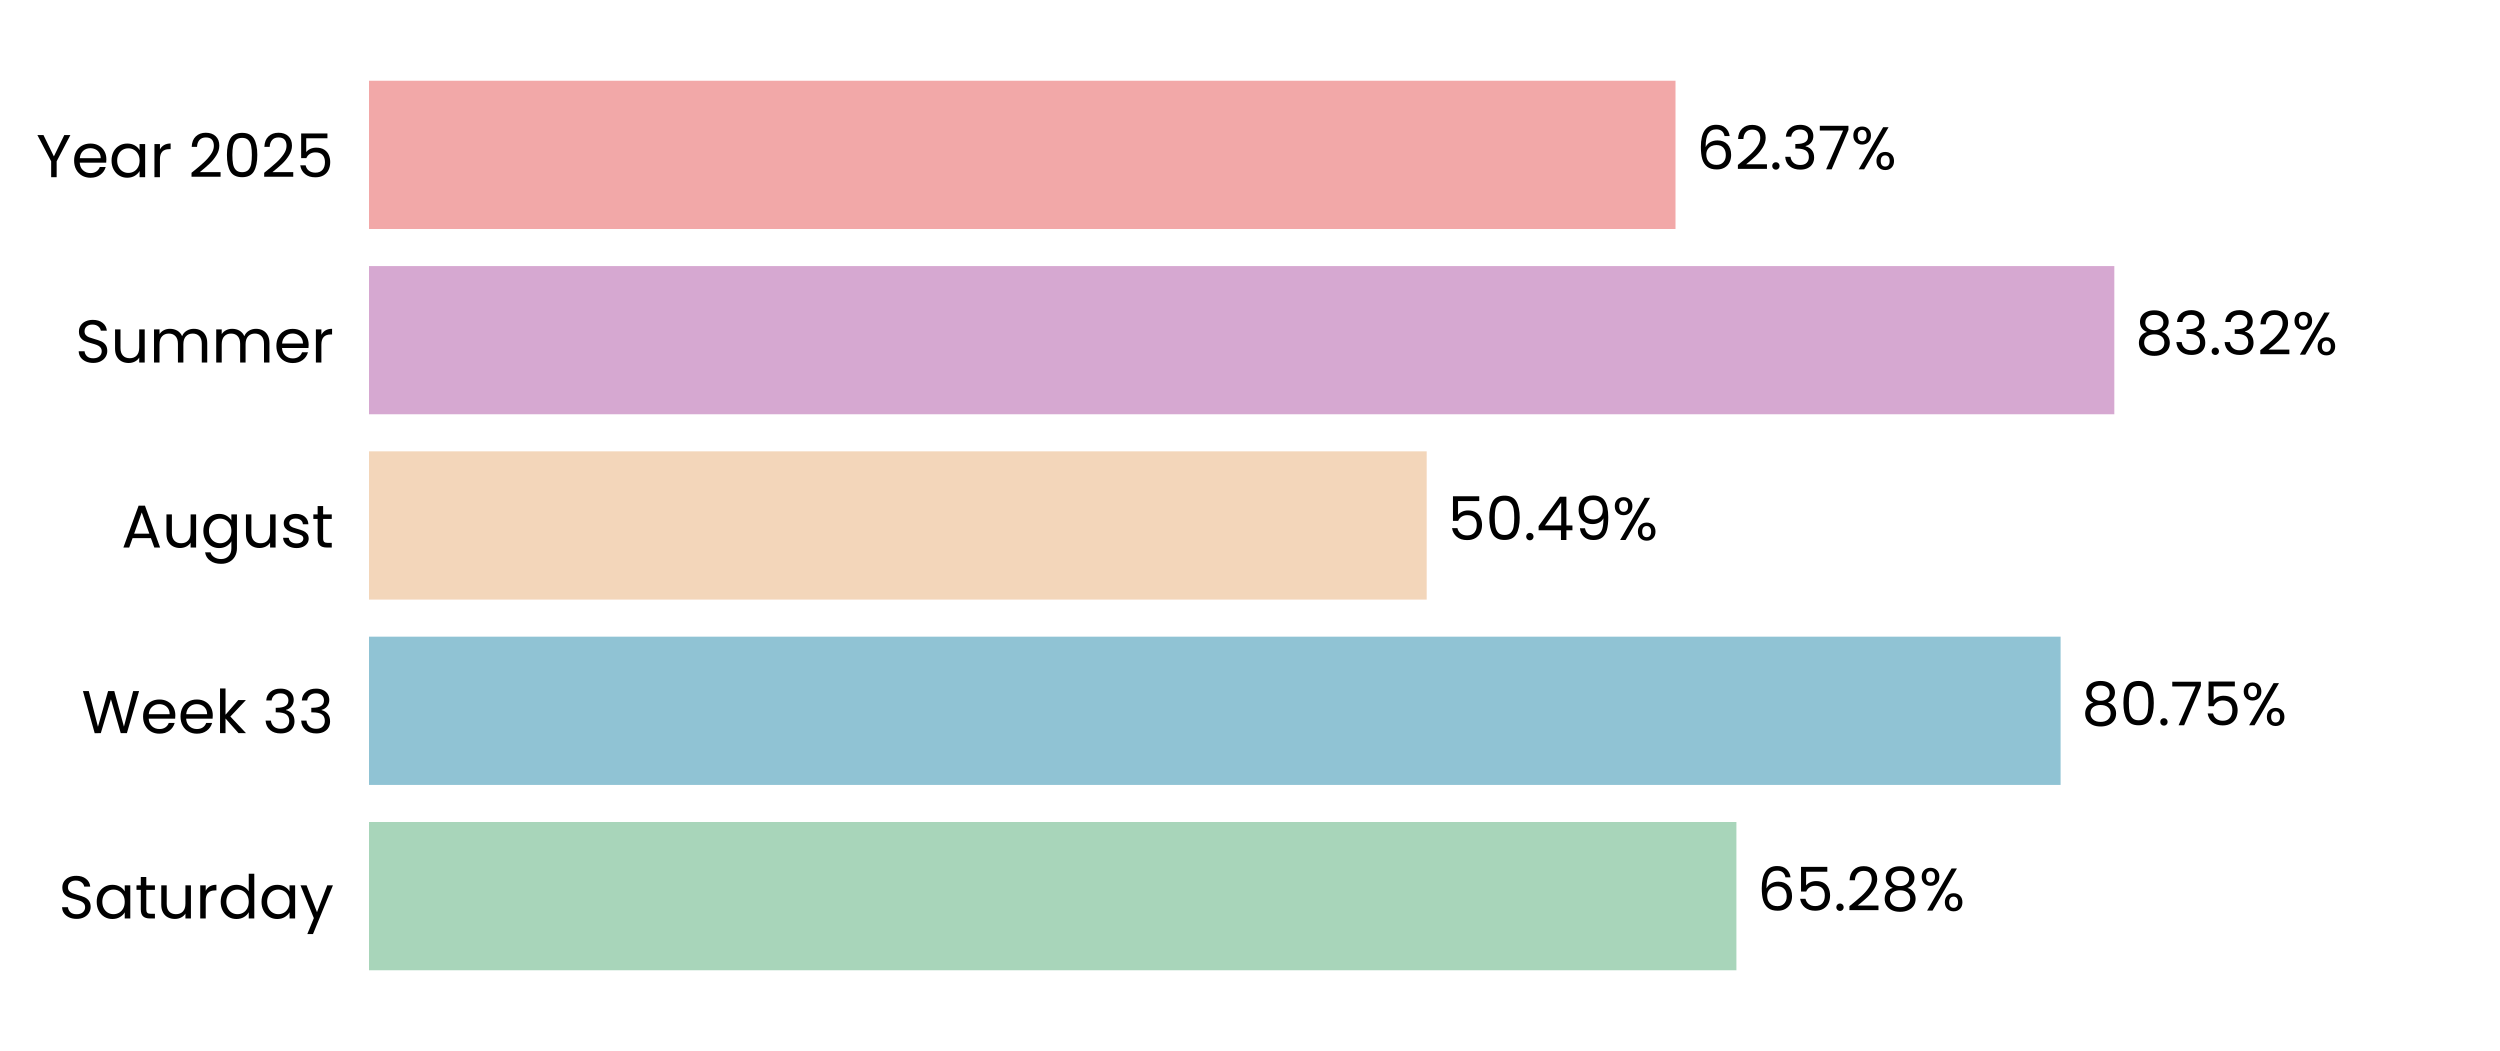
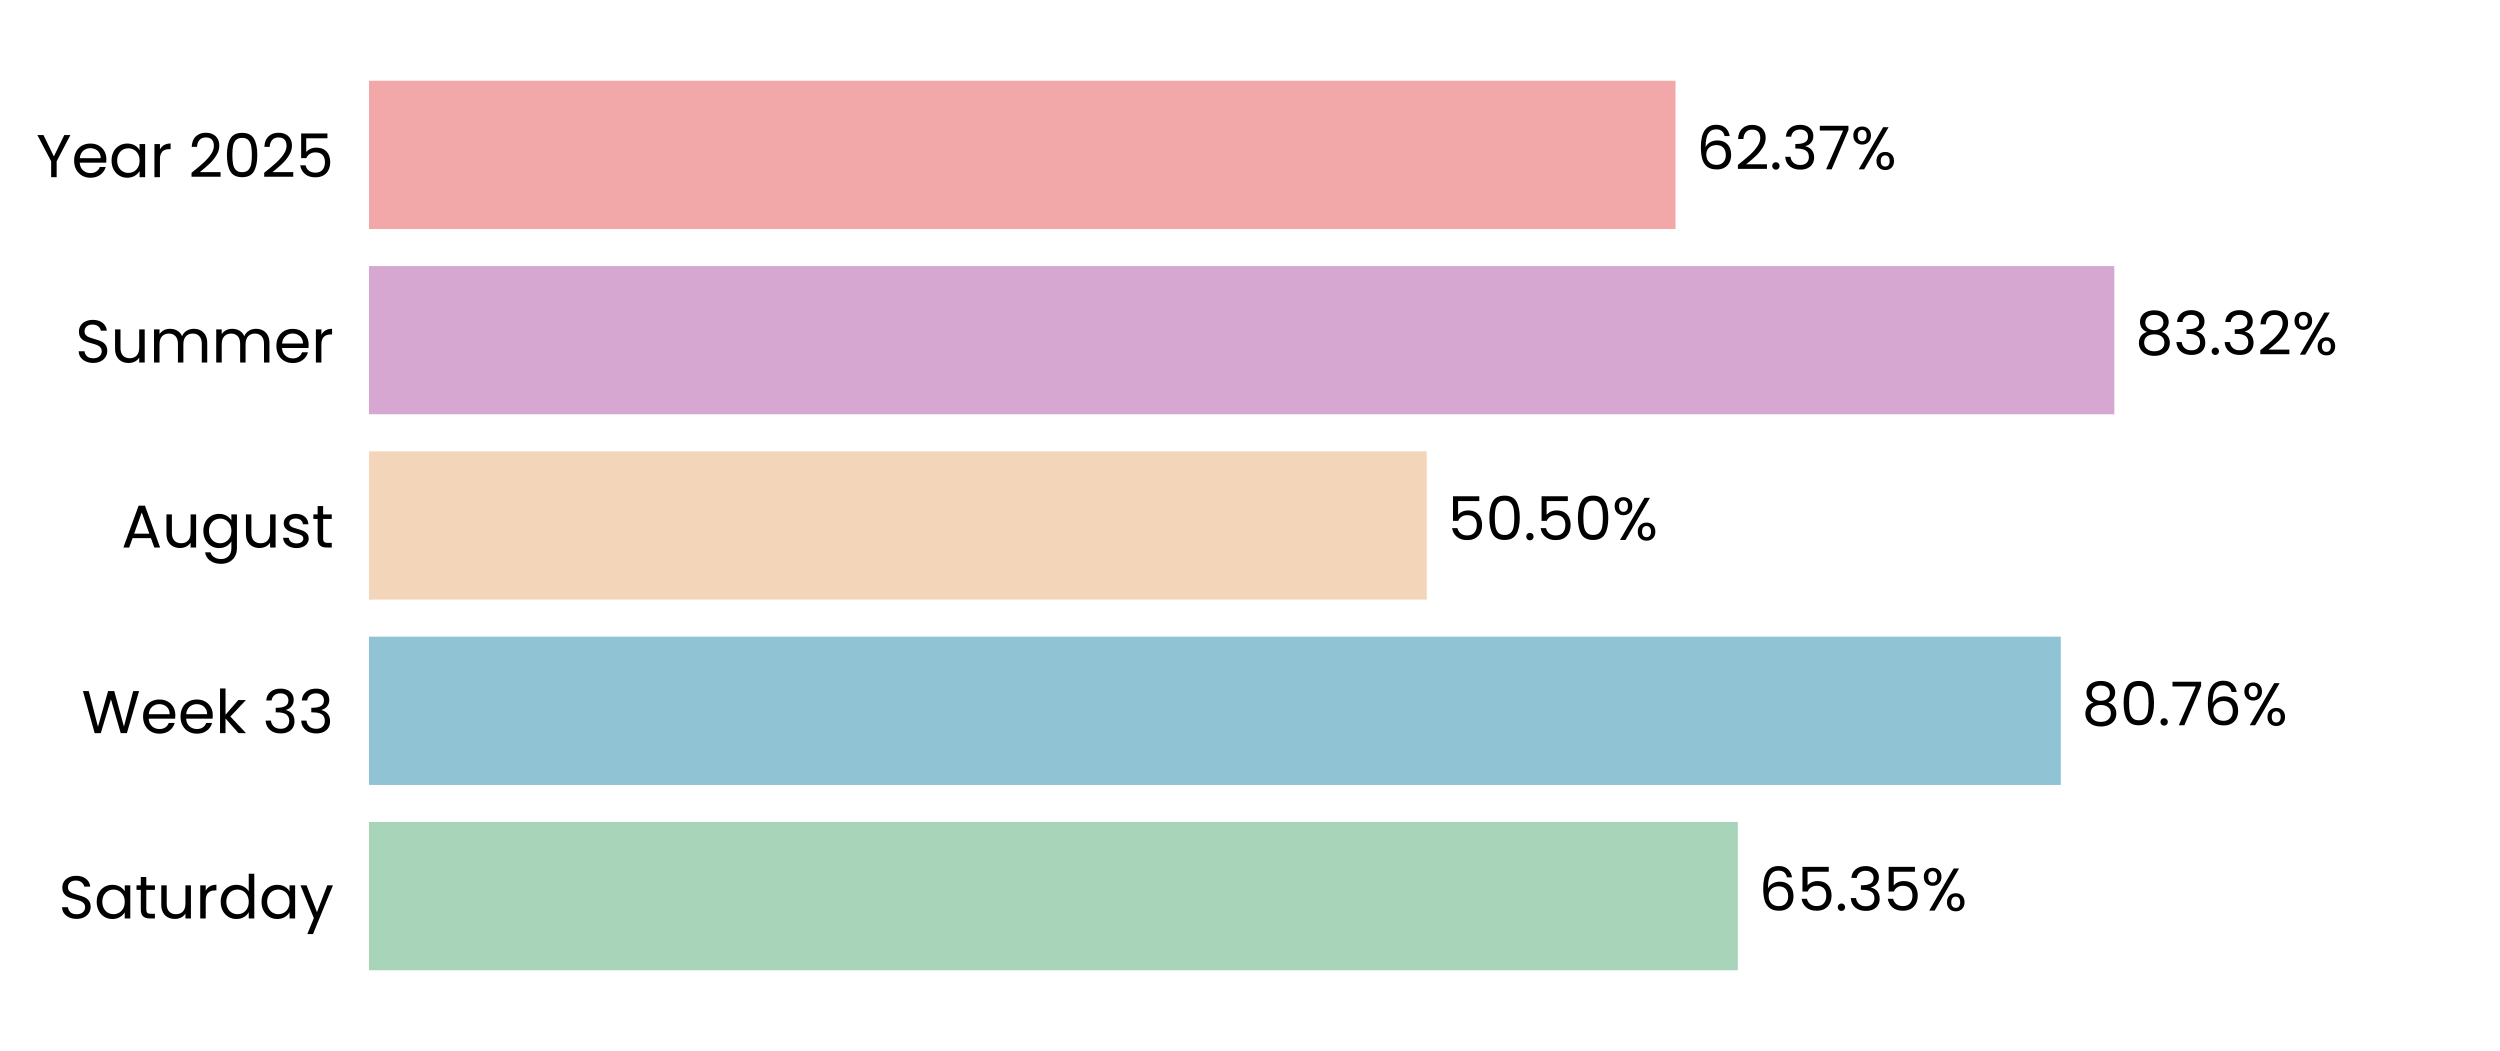
<svg xmlns="http://www.w3.org/2000/svg" xmlns:xlink="http://www.w3.org/1999/xlink" width="496.691pt" height="208.8pt" viewBox="0 0 496.691 208.8" version="1.1">
  <defs>
    <style type="text/css">*{stroke-linejoin: round; stroke-linecap: butt}</style>
  </defs>
  <g id="figure_1">
    <g id="patch_1">
      <path d="M 0 208.8  L 496.691 208.8  L 496.691 0  L 0 0  L 0 208.8  z " style="fill: none" />
    </g>
    <g id="axes_1">
      <g id="patch_2">
        <path d="M 73.311 201.6  L 489.491 201.6  L 489.491 7.2  L 73.311 7.2  L 73.311 201.6  z " style="fill: none" />
      </g>
      <g id="patch_3">
-         <path d="M 73.311 192.764  L 344.984 192.764  L 344.984 163.309  L 73.311 163.309  z " clip-path="url(#p3556a254a4)" style="fill: #a8d5ba" />
+         <path d="M 73.311 192.764  L 345.273 192.764  L 345.273 163.309  L 73.311 163.309  z " clip-path="url(#p374d77d293)" style="fill: #a8d5ba" />
      </g>
      <g id="patch_4">
-         <path d="M 73.311 155.945  L 409.393 155.945  L 409.393 126.491  L 73.311 126.491  z " clip-path="url(#p3556a254a4)" style="fill: #90c3d4" />
+         <path d="M 73.311 155.945  L 409.434 155.945  L 409.434 126.491  L 73.311 126.491  z " clip-path="url(#p374d77d293)" style="fill: #90c3d4" />
      </g>
      <g id="patch_5">
-         <path d="M 73.311 119.127  L 283.452 119.127  L 283.452 89.673  L 73.311 89.673  z " clip-path="url(#p3556a254a4)" style="fill: #f3d6ba" />
+         <path d="M 73.311 119.127  L 283.462 119.127  L 283.462 89.673  L 73.311 89.673  z " clip-path="url(#p374d77d293)" style="fill: #f3d6ba" />
      </g>
      <g id="patch_6">
-         <path d="M 73.311 82.309  L 420.065 82.309  L 420.065 52.855  L 73.311 52.855  z " clip-path="url(#p3556a254a4)" style="fill: #d6a8d1" />
+         <path d="M 73.311 82.309  L 420.068 82.309  L 420.068 52.855  L 73.311 52.855  z " clip-path="url(#p374d77d293)" style="fill: #d6a8d1" />
      </g>
      <g id="patch_7">
-         <path d="M 73.311 45.491  L 332.885 45.491  L 332.885 16.036  L 73.311 16.036  z " clip-path="url(#p3556a254a4)" style="fill: #f2a8a8" />
+         <path d="M 73.311 45.491  L 332.886 45.491  L 332.886 16.036  L 73.311 16.036  z " clip-path="url(#p374d77d293)" style="fill: #f2a8a8" />
      </g>
      <g id="matplotlib.axis_1">
        <g id="ytick_1">
          <g id="text_1">
            <g transform="translate(11.65312 182.4764) scale(0.12 -0.12)">
              <defs>
                <path id="Poppins-Regular-53" d="M 1907 -45  Q 1466 -45 1117 112  Q 768 269 569 547  Q 371 826 365 1190  L 986 1190  Q 1018 877 1245 662  Q 1472 448 1907 448  Q 2323 448 2563 656  Q 2803 864 2803 1190  Q 2803 1446 2662 1606  Q 2522 1766 2310 1849  Q 2099 1933 1741 2029  Q 1299 2144 1033 2259  Q 768 2374 579 2620  Q 390 2867 390 3283  Q 390 3648 576 3929  Q 762 4211 1098 4364  Q 1434 4518 1869 4518  Q 2496 4518 2896 4204  Q 3296 3891 3347 3373  L 2707 3373  Q 2675 3629 2438 3824  Q 2202 4019 1811 4019  Q 1446 4019 1216 3830  Q 986 3642 986 3302  Q 986 3059 1123 2905  Q 1261 2752 1462 2672  Q 1664 2592 2029 2490  Q 2470 2368 2739 2249  Q 3008 2131 3200 1884  Q 3392 1638 3392 1216  Q 3392 890 3219 602  Q 3046 314 2707 134  Q 2368 -45 1907 -45  z " transform="scale(0.015625)" />
                <path id="Poppins-Regular-61" d="M 275 1766  Q 275 2304 492 2710  Q 710 3117 1091 3341  Q 1472 3565 1939 3565  Q 2400 3565 2739 3366  Q 3078 3168 3245 2867  L 3245 3507  L 3834 3507  L 3834 0  L 3245 0  L 3245 653  Q 3072 346 2729 144  Q 2387 -58 1933 -58  Q 1466 -58 1088 172  Q 710 403 492 819  Q 275 1235 275 1766  z M 3245 1760  Q 3245 2157 3085 2451  Q 2925 2746 2653 2902  Q 2381 3059 2054 3059  Q 1728 3059 1459 2905  Q 1190 2752 1030 2457  Q 870 2163 870 1766  Q 870 1363 1030 1065  Q 1190 768 1459 611  Q 1728 454 2054 454  Q 2381 454 2653 611  Q 2925 768 3085 1065  Q 3245 1363 3245 1760  z " transform="scale(0.015625)" />
                <path id="Poppins-Regular-74" d="M 1203 3027  L 1203 960  Q 1203 704 1312 598  Q 1421 493 1690 493  L 2118 493  L 2118 0  L 1594 0  Q 1107 0 864 224  Q 621 448 621 960  L 621 3027  L 166 3027  L 166 3507  L 621 3507  L 621 4390  L 1203 4390  L 1203 3507  L 2118 3507  L 2118 3027  L 1203 3027  z " transform="scale(0.015625)" />
                <path id="Poppins-Regular-75" d="M 3603 3507  L 3603 0  L 3021 0  L 3021 518  Q 2854 250 2556 99  Q 2259 -51 1901 -51  Q 1491 -51 1164 118  Q 838 288 649 627  Q 461 966 461 1453  L 461 3507  L 1037 3507  L 1037 1530  Q 1037 1011 1299 732  Q 1562 454 2016 454  Q 2483 454 2752 742  Q 3021 1030 3021 1581  L 3021 3507  L 3603 3507  z " transform="scale(0.015625)" />
                <path id="Poppins-Regular-72" d="M 1075 2938  Q 1229 3238 1513 3404  Q 1798 3571 2208 3571  L 2208 2970  L 2054 2970  Q 1075 2970 1075 1907  L 1075 0  L 493 0  L 493 3507  L 1075 3507  L 1075 2938  z " transform="scale(0.015625)" />
                <path id="Poppins-Regular-64" d="M 275 1766  Q 275 2304 492 2710  Q 710 3117 1091 3341  Q 1472 3565 1946 3565  Q 2355 3565 2707 3376  Q 3059 3187 3245 2880  L 3245 4736  L 3834 4736  L 3834 0  L 3245 0  L 3245 659  Q 3072 346 2733 144  Q 2394 -58 1939 -58  Q 1472 -58 1091 172  Q 710 403 492 819  Q 275 1235 275 1766  z M 3245 1760  Q 3245 2157 3085 2451  Q 2925 2746 2653 2902  Q 2381 3059 2054 3059  Q 1728 3059 1459 2905  Q 1190 2752 1030 2457  Q 870 2163 870 1766  Q 870 1363 1030 1065  Q 1190 768 1459 611  Q 1728 454 2054 454  Q 2381 454 2653 611  Q 2925 768 3085 1065  Q 3245 1363 3245 1760  z " transform="scale(0.015625)" />
                <path id="Poppins-Regular-79" d="M 3514 3507  L 1402 -1651  L 800 -1651  L 1491 38  L 77 3507  L 723 3507  L 1824 666  L 2912 3507  L 3514 3507  z " transform="scale(0.015625)" />
              </defs>
              <use xlink:href="#Poppins-Regular-53" />
              <use xlink:href="#Poppins-Regular-61" transform="translate(58.7 0)" />
              <use xlink:href="#Poppins-Regular-74" transform="translate(126.3 0)" />
              <use xlink:href="#Poppins-Regular-75" transform="translate(162.7 0)" />
              <use xlink:href="#Poppins-Regular-72" transform="translate(226.7 0)" />
              <use xlink:href="#Poppins-Regular-64" transform="translate(264 0)" />
              <use xlink:href="#Poppins-Regular-61" transform="translate(331.5999 0)" />
              <use xlink:href="#Poppins-Regular-79" transform="translate(399.1999 0)" />
            </g>
          </g>
        </g>
        <g id="ytick_2">
          <g id="text_2">
            <g transform="translate(16.19813 145.6582) scale(0.12 -0.12)">
              <defs>
                <path id="Poppins-Regular-57" d="M 6099 4461  L 4806 0  L 4154 0  L 3117 3590  L 2042 0  L 1395 -6  L 147 4461  L 768 4461  L 1741 678  L 2816 4461  L 3469 4461  L 4493 691  L 5472 4461  L 6099 4461  z " transform="scale(0.015625)" />
                <path id="Poppins-Regular-65" d="M 3693 1888  Q 3693 1722 3674 1536  L 870 1536  Q 902 1018 1225 726  Q 1549 435 2010 435  Q 2387 435 2640 611  Q 2893 787 2995 1082  L 3622 1082  Q 3482 576 3059 259  Q 2637 -58 2010 -58  Q 1510 -58 1116 166  Q 723 390 499 803  Q 275 1216 275 1760  Q 275 2304 492 2713  Q 710 3123 1104 3344  Q 1498 3565 2010 3565  Q 2509 3565 2893 3347  Q 3277 3130 3485 2749  Q 3693 2368 3693 1888  z M 3091 2010  Q 3091 2342 2944 2582  Q 2797 2822 2544 2947  Q 2291 3072 1984 3072  Q 1542 3072 1232 2790  Q 922 2509 877 2010  L 3091 2010  z " transform="scale(0.015625)" />
                <path id="Poppins-Regular-6b" d="M 2451 0  L 1075 1549  L 1075 0  L 493 0  L 493 4736  L 1075 4736  L 1075 1952  L 2426 3507  L 3238 3507  L 1587 1760  L 3245 0  L 2451 0  z " transform="scale(0.015625)" />
                <path id="Poppins-Regular-20" transform="scale(0.015625)" />
                <path id="Poppins-Regular-33" d="M 384 3462  Q 429 4051 838 4384  Q 1248 4717 1901 4717  Q 2336 4717 2653 4560  Q 2970 4403 3133 4134  Q 3296 3866 3296 3526  Q 3296 3130 3069 2842  Q 2842 2554 2477 2470  L 2477 2438  Q 2893 2336 3136 2035  Q 3379 1734 3379 1248  Q 3379 883 3212 592  Q 3046 301 2713 134  Q 2381 -32 1914 -32  Q 1235 -32 800 323  Q 365 678 314 1331  L 877 1331  Q 922 947 1190 704  Q 1459 461 1907 461  Q 2355 461 2588 694  Q 2822 928 2822 1299  Q 2822 1779 2502 1990  Q 2182 2202 1536 2202  L 1389 2202  L 1389 2688  L 1542 2688  Q 2131 2694 2432 2883  Q 2733 3072 2733 3469  Q 2733 3808 2512 4013  Q 2291 4218 1882 4218  Q 1485 4218 1241 4013  Q 998 3808 954 3462  L 384 3462  z " transform="scale(0.015625)" />
              </defs>
              <use xlink:href="#Poppins-Regular-57" />
              <use xlink:href="#Poppins-Regular-65" transform="translate(97.59999 0)" />
              <use xlink:href="#Poppins-Regular-65" transform="translate(159.6 0)" />
              <use xlink:href="#Poppins-Regular-6b" transform="translate(221.6 0)" />
              <use xlink:href="#Poppins-Regular-20" transform="translate(273.0999 0)" />
              <use xlink:href="#Poppins-Regular-33" transform="translate(299.7999 0)" />
              <use xlink:href="#Poppins-Regular-33" transform="translate(358.6999 0)" />
            </g>
          </g>
        </g>
        <g id="ytick_3">
          <g id="text_3">
            <g transform="translate(24.11812 108.78) scale(0.12 -0.12)">
              <defs>
                <path id="Poppins-Regular-41" d="M 3130 992  L 1184 992  L 826 0  L 211 0  L 1824 4435  L 2496 4435  L 4102 0  L 3488 0  L 3130 992  z M 2963 1466  L 2157 3718  L 1350 1466  L 2963 1466  z " transform="scale(0.015625)" />
                <path id="Poppins-Regular-67" d="M 1939 3565  Q 2394 3565 2736 3366  Q 3078 3168 3245 2867  L 3245 3507  L 3834 3507  L 3834 -77  Q 3834 -557 3629 -931  Q 3424 -1306 3043 -1517  Q 2662 -1728 2157 -1728  Q 1466 -1728 1005 -1401  Q 544 -1075 461 -512  L 1037 -512  Q 1133 -832 1433 -1027  Q 1734 -1222 2157 -1222  Q 2637 -1222 2941 -921  Q 3245 -621 3245 -77  L 3245 659  Q 3072 352 2733 147  Q 2394 -58 1939 -58  Q 1472 -58 1091 172  Q 710 403 492 819  Q 275 1235 275 1766  Q 275 2304 492 2710  Q 710 3117 1091 3341  Q 1472 3565 1939 3565  z M 3245 1760  Q 3245 2157 3085 2451  Q 2925 2746 2653 2902  Q 2381 3059 2054 3059  Q 1728 3059 1459 2905  Q 1190 2752 1030 2457  Q 870 2163 870 1766  Q 870 1363 1030 1065  Q 1190 768 1459 611  Q 1728 454 2054 454  Q 2381 454 2653 611  Q 2925 768 3085 1065  Q 3245 1363 3245 1760  z " transform="scale(0.015625)" />
                <path id="Poppins-Regular-73" d="M 1734 -58  Q 1331 -58 1011 80  Q 691 218 505 464  Q 320 710 301 1030  L 902 1030  Q 928 768 1149 601  Q 1370 435 1728 435  Q 2061 435 2253 582  Q 2445 730 2445 954  Q 2445 1184 2240 1296  Q 2035 1408 1606 1517  Q 1216 1619 969 1724  Q 723 1830 547 2038  Q 371 2246 371 2586  Q 371 2854 531 3078  Q 691 3302 985 3433  Q 1280 3565 1658 3565  Q 2240 3565 2598 3270  Q 2957 2976 2982 2464  L 2400 2464  Q 2381 2739 2179 2905  Q 1978 3072 1638 3072  Q 1325 3072 1139 2937  Q 954 2803 954 2586  Q 954 2413 1066 2301  Q 1178 2189 1347 2121  Q 1517 2054 1818 1971  Q 2195 1869 2432 1769  Q 2669 1670 2838 1472  Q 3008 1274 3014 954  Q 3014 666 2854 435  Q 2694 205 2403 73  Q 2112 -58 1734 -58  z " transform="scale(0.015625)" />
              </defs>
              <use xlink:href="#Poppins-Regular-41" />
              <use xlink:href="#Poppins-Regular-75" transform="translate(67.39999 0)" />
              <use xlink:href="#Poppins-Regular-67" transform="translate(131.4 0)" />
              <use xlink:href="#Poppins-Regular-75" transform="translate(199 0)" />
              <use xlink:href="#Poppins-Regular-73" transform="translate(263 0)" />
              <use xlink:href="#Poppins-Regular-74" transform="translate(315.2 0)" />
            </g>
          </g>
        </g>
        <g id="ytick_4">
          <g id="text_4">
            <g transform="translate(14.95125 72.02182) scale(0.12 -0.12)">
              <defs>
                <path id="Poppins-Regular-6d" d="M 4710 3571  Q 5120 3571 5440 3401  Q 5760 3232 5945 2893  Q 6131 2554 6131 2067  L 6131 0  L 5555 0  L 5555 1984  Q 5555 2509 5296 2787  Q 5037 3066 4595 3066  Q 4141 3066 3872 2774  Q 3603 2483 3603 1933  L 3603 0  L 3027 0  L 3027 1984  Q 3027 2509 2768 2787  Q 2509 3066 2067 3066  Q 1613 3066 1344 2774  Q 1075 2483 1075 1933  L 1075 0  L 493 0  L 493 3507  L 1075 3507  L 1075 3002  Q 1248 3277 1539 3424  Q 1830 3571 2182 3571  Q 2624 3571 2963 3372  Q 3302 3174 3469 2790  Q 3616 3162 3955 3366  Q 4294 3571 4710 3571  z " transform="scale(0.015625)" />
              </defs>
              <use xlink:href="#Poppins-Regular-53" />
              <use xlink:href="#Poppins-Regular-75" transform="translate(58.7 0)" />
              <use xlink:href="#Poppins-Regular-6d" transform="translate(122.7 0)" />
              <use xlink:href="#Poppins-Regular-6d" transform="translate(225.7 0)" />
              <use xlink:href="#Poppins-Regular-65" transform="translate(328.7 0)" />
              <use xlink:href="#Poppins-Regular-72" transform="translate(390.6999 0)" />
            </g>
          </g>
        </g>
        <g id="ytick_5">
          <g id="text_5">
            <g transform="translate(7.2 35.20364) scale(0.12 -0.12)">
              <defs>
                <path id="Poppins-Regular-59" d="M 3616 4461  L 2163 1683  L 2163 0  L 1581 0  L 1581 1683  L 122 4461  L 768 4461  L 1869 2202  L 2970 4461  L 3616 4461  z " transform="scale(0.015625)" />
                <path id="Poppins-Regular-32" d="M 326 467  Q 1139 1120 1600 1539  Q 2061 1958 2377 2416  Q 2694 2874 2694 3315  Q 2694 3731 2492 3971  Q 2291 4211 1843 4211  Q 1408 4211 1168 3939  Q 928 3667 909 3213  L 346 3213  Q 371 3930 780 4320  Q 1190 4710 1837 4710  Q 2496 4710 2883 4345  Q 3270 3981 3270 3341  Q 3270 2810 2953 2307  Q 2637 1805 2233 1424  Q 1830 1043 1203 538  L 3405 538  L 3405 51  L 326 51  L 326 467  z " transform="scale(0.015625)" />
                <path id="Poppins-Regular-30" d="M 397 2362  Q 397 3462 755 4080  Q 1114 4698 2010 4698  Q 2899 4698 3257 4080  Q 3616 3462 3616 2362  Q 3616 1242 3257 621  Q 2899 0 2010 0  Q 1114 0 755 621  Q 397 1242 397 2362  z M 3040 2362  Q 3040 2918 2966 3305  Q 2893 3693 2665 3929  Q 2438 4166 2010 4166  Q 1574 4166 1347 3929  Q 1120 3693 1046 3305  Q 973 2918 973 2362  Q 973 1786 1046 1395  Q 1120 1005 1347 768  Q 1574 531 2010 531  Q 2438 531 2665 768  Q 2893 1005 2966 1395  Q 3040 1786 3040 2362  z " transform="scale(0.015625)" />
                <path id="Poppins-Regular-35" d="M 3347 4122  L 1101 4122  L 1101 2662  Q 1248 2867 1536 2998  Q 1824 3130 2157 3130  Q 2688 3130 3021 2909  Q 3354 2688 3498 2339  Q 3642 1990 3642 1600  Q 3642 1139 3469 774  Q 3296 410 2941 198  Q 2586 -13 2061 -13  Q 1389 -13 973 332  Q 557 678 467 1254  L 1037 1254  Q 1120 890 1389 685  Q 1658 480 2067 480  Q 2573 480 2829 784  Q 3085 1088 3085 1587  Q 3085 2086 2829 2358  Q 2573 2630 2074 2630  Q 1734 2630 1481 2467  Q 1229 2304 1114 2022  L 563 2022  L 563 4634  L 3347 4634  L 3347 4122  z " transform="scale(0.015625)" />
              </defs>
              <use xlink:href="#Poppins-Regular-59" />
              <use xlink:href="#Poppins-Regular-65" transform="translate(58.39999 0)" />
              <use xlink:href="#Poppins-Regular-61" transform="translate(120.4 0)" />
              <use xlink:href="#Poppins-Regular-72" transform="translate(188 0)" />
              <use xlink:href="#Poppins-Regular-20" transform="translate(225.3 0)" />
              <use xlink:href="#Poppins-Regular-32" transform="translate(252 0)" />
              <use xlink:href="#Poppins-Regular-30" transform="translate(309.4999 0)" />
              <use xlink:href="#Poppins-Regular-32" transform="translate(372.2999 0)" />
              <use xlink:href="#Poppins-Regular-35" transform="translate(429.7999 0)" />
            </g>
          </g>
        </g>
      </g>
      <g id="text_6">
-         <g transform="translate(349.1461 180.9164) scale(0.12 -0.12)">
+         <g transform="translate(349.4351 180.9164) scale(0.12 -0.12)">
          <defs>
            <path id="Poppins-Regular-36" d="M 2976 3526  Q 2835 4237 2099 4237  Q 1530 4237 1248 3798  Q 966 3360 973 2355  Q 1120 2688 1462 2877  Q 1805 3066 2227 3066  Q 2886 3066 3280 2656  Q 3674 2246 3674 1523  Q 3674 1088 3504 742  Q 3334 397 2992 192  Q 2650 -13 2163 -13  Q 1504 -13 1133 281  Q 762 576 614 1094  Q 467 1613 467 2374  Q 467 4723 2106 4723  Q 2733 4723 3091 4384  Q 3450 4045 3514 3526  L 2976 3526  z M 2106 2573  Q 1830 2573 1587 2461  Q 1344 2349 1193 2121  Q 1043 1894 1043 1568  Q 1043 1082 1324 778  Q 1606 474 2131 474  Q 2579 474 2844 752  Q 3110 1030 3110 1504  Q 3110 2003 2854 2288  Q 2598 2573 2106 2573  z " transform="scale(0.015625)" />
            <path id="Poppins-Regular-2e" d="M 678 -38  Q 512 -38 397 77  Q 282 192 282 358  Q 282 525 397 640  Q 512 755 678 755  Q 838 755 950 640  Q 1062 525 1062 358  Q 1062 192 950 77  Q 838 -38 678 -38  z " transform="scale(0.015625)" />
-             <path id="Poppins-Regular-38" d="M 1242 2406  Q 883 2547 691 2816  Q 499 3085 499 3469  Q 499 3814 672 4092  Q 845 4371 1187 4534  Q 1530 4698 2016 4698  Q 2502 4698 2844 4534  Q 3187 4371 3363 4092  Q 3539 3814 3539 3469  Q 3539 3098 3340 2819  Q 3142 2541 2797 2406  Q 3194 2285 3427 1981  Q 3661 1677 3661 1248  Q 3661 832 3456 521  Q 3251 211 2876 41  Q 2502 -128 2016 -128  Q 1530 -128 1162 41  Q 794 211 589 521  Q 384 832 384 1248  Q 384 1677 614 1984  Q 845 2291 1242 2406  z M 2976 3398  Q 2976 3789 2720 4000  Q 2464 4211 2016 4211  Q 1574 4211 1318 4000  Q 1062 3789 1062 3392  Q 1062 3034 1328 2816  Q 1594 2598 2016 2598  Q 2445 2598 2710 2819  Q 2976 3040 2976 3398  z M 2016 2150  Q 1542 2150 1241 1929  Q 941 1709 941 1267  Q 941 858 1232 608  Q 1523 358 2016 358  Q 2509 358 2797 608  Q 3085 858 3085 1267  Q 3085 1696 2790 1923  Q 2496 2150 2016 2150  z " transform="scale(0.015625)" />
            <path id="Poppins-Regular-25" d="M 269 3584  Q 269 4019 531 4278  Q 794 4538 1203 4538  Q 1613 4538 1875 4278  Q 2138 4019 2138 3584  Q 2138 3142 1875 2883  Q 1613 2624 1203 2624  Q 794 2624 531 2883  Q 269 3142 269 3584  z M 4006 4467  L 1414 0  L 838 0  L 3430 4467  L 4006 4467  z M 1203 4179  Q 986 4179 861 4028  Q 736 3878 736 3584  Q 736 3290 861 3136  Q 986 2982 1203 2982  Q 1421 2982 1549 3139  Q 1677 3296 1677 3584  Q 1677 3878 1549 4028  Q 1421 4179 1203 4179  z M 2720 883  Q 2720 1325 2982 1584  Q 3245 1843 3654 1843  Q 4064 1843 4323 1584  Q 4582 1325 4582 883  Q 4582 448 4323 185  Q 4064 -77 3654 -77  Q 3245 -77 2982 182  Q 2720 442 2720 883  z M 3648 1478  Q 3430 1478 3302 1328  Q 3174 1178 3174 883  Q 3174 595 3302 444  Q 3430 294 3648 294  Q 3866 294 3994 444  Q 4122 595 4122 883  Q 4122 1178 3994 1328  Q 3866 1478 3648 1478  z " transform="scale(0.015625)" />
          </defs>
          <use xlink:href="#Poppins-Regular-36" />
          <use xlink:href="#Poppins-Regular-35" transform="translate(63.49999 0)" />
          <use xlink:href="#Poppins-Regular-2e" transform="translate(126.3 0)" />
-           <use xlink:href="#Poppins-Regular-32" transform="translate(147.3 0)" />
-           <use xlink:href="#Poppins-Regular-38" transform="translate(204.7999 0)" />
-           <use xlink:href="#Poppins-Regular-25" transform="translate(267.8999 0)" />
+           <use xlink:href="#Poppins-Regular-33" transform="translate(147.3 0)" />
+           <use xlink:href="#Poppins-Regular-35" transform="translate(206.2 0)" />
+           <use xlink:href="#Poppins-Regular-25" transform="translate(268.9999 0)" />
        </g>
      </g>
      <g id="text_7">
-         <g transform="translate(413.5549 144.0982) scale(0.12 -0.12)">
+         <g transform="translate(413.5962 144.0982) scale(0.12 -0.12)">
          <defs>
+             <path id="Poppins-Regular-38" d="M 1242 2406  Q 883 2547 691 2816  Q 499 3085 499 3469  Q 499 3814 672 4092  Q 845 4371 1187 4534  Q 1530 4698 2016 4698  Q 2502 4698 2844 4534  Q 3187 4371 3363 4092  Q 3539 3814 3539 3469  Q 3539 3098 3340 2819  Q 3142 2541 2797 2406  Q 3194 2285 3427 1981  Q 3661 1677 3661 1248  Q 3661 832 3456 521  Q 3251 211 2876 41  Q 2502 -128 2016 -128  Q 1530 -128 1162 41  Q 794 211 589 521  Q 384 832 384 1248  Q 384 1677 614 1984  Q 845 2291 1242 2406  z M 2976 3398  Q 2976 3789 2720 4000  Q 2464 4211 2016 4211  Q 1574 4211 1318 4000  Q 1062 3789 1062 3392  Q 1062 3034 1328 2816  Q 1594 2598 2016 2598  Q 2445 2598 2710 2819  Q 2976 3040 2976 3398  z M 2016 2150  Q 1542 2150 1241 1929  Q 941 1709 941 1267  Q 941 858 1232 608  Q 1523 358 2016 358  Q 2509 358 2797 608  Q 3085 858 3085 1267  Q 3085 1696 2790 1923  Q 2496 2150 2016 2150  z " transform="scale(0.015625)" />
            <path id="Poppins-Regular-37" d="M 3245 4173  L 1466 0  L 877 0  L 2682 4115  L 211 4115  L 211 4614  L 3245 4614  L 3245 4173  z " transform="scale(0.015625)" />
          </defs>
          <use xlink:href="#Poppins-Regular-38" />
          <use xlink:href="#Poppins-Regular-30" transform="translate(63.09999 0)" />
          <use xlink:href="#Poppins-Regular-2e" transform="translate(125.9 0)" />
          <use xlink:href="#Poppins-Regular-37" transform="translate(146.9 0)" />
-           <use xlink:href="#Poppins-Regular-35" transform="translate(201.5 0)" />
-           <use xlink:href="#Poppins-Regular-25" transform="translate(264.2999 0)" />
+           <use xlink:href="#Poppins-Regular-36" transform="translate(201.5 0)" />
+           <use xlink:href="#Poppins-Regular-25" transform="translate(264.9999 0)" />
        </g>
      </g>
      <g id="text_8">
-         <g transform="translate(287.6141 107.28) scale(0.12 -0.12)">
-           <defs>
-             <path id="Poppins-Regular-34" d="M 256 1030  L 256 1472  L 2502 4582  L 3200 4582  L 3200 1536  L 3840 1536  L 3840 1030  L 3200 1030  L 3200 0  L 2624 0  L 2624 1030  L 256 1030  z M 2650 3974  L 928 1536  L 2650 1536  L 2650 3974  z " transform="scale(0.015625)" />
-             <path id="Poppins-Regular-39" d="M 1146 1242  Q 1210 877 1443 678  Q 1677 480 2074 480  Q 2605 480 2857 896  Q 3110 1312 3098 2298  Q 2963 2010 2649 1846  Q 2336 1683 1952 1683  Q 1523 1683 1187 1859  Q 851 2035 659 2374  Q 467 2714 467 3194  Q 467 3878 864 4297  Q 1261 4717 1990 4717  Q 2886 4717 3248 4134  Q 3610 3552 3610 2400  Q 3610 1594 3466 1069  Q 3322 544 2979 269  Q 2637 -6 2042 -6  Q 1389 -6 1024 346  Q 659 698 608 1242  L 1146 1242  z M 2048 2176  Q 2477 2176 2752 2441  Q 3027 2707 3027 3162  Q 3027 3642 2758 3936  Q 2490 4230 2003 4230  Q 1555 4230 1289 3948  Q 1024 3667 1024 3206  Q 1024 2739 1286 2457  Q 1549 2176 2048 2176  z " transform="scale(0.015625)" />
-           </defs>
+         <g transform="translate(287.6234 107.28) scale(0.12 -0.12)">
          <use xlink:href="#Poppins-Regular-35" />
          <use xlink:href="#Poppins-Regular-30" transform="translate(62.79999 0)" />
          <use xlink:href="#Poppins-Regular-2e" transform="translate(125.6 0)" />
-           <use xlink:href="#Poppins-Regular-34" transform="translate(146.6 0)" />
-           <use xlink:href="#Poppins-Regular-39" transform="translate(209.5 0)" />
-           <use xlink:href="#Poppins-Regular-25" transform="translate(272.4999 0)" />
+           <use xlink:href="#Poppins-Regular-35" transform="translate(146.6 0)" />
+           <use xlink:href="#Poppins-Regular-30" transform="translate(209.3999 0)" />
+           <use xlink:href="#Poppins-Regular-25" transform="translate(272.1999 0)" />
        </g>
      </g>
      <g id="text_9">
-         <g transform="translate(424.2269 70.46182) scale(0.12 -0.12)">
+         <g transform="translate(424.23 70.46182) scale(0.12 -0.12)">
          <use xlink:href="#Poppins-Regular-38" />
          <use xlink:href="#Poppins-Regular-33" transform="translate(63.09999 0)" />
          <use xlink:href="#Poppins-Regular-2e" transform="translate(122 0)" />
          <use xlink:href="#Poppins-Regular-33" transform="translate(143 0)" />
          <use xlink:href="#Poppins-Regular-32" transform="translate(201.9 0)" />
          <use xlink:href="#Poppins-Regular-25" transform="translate(259.3999 0)" />
        </g>
      </g>
      <g id="text_10">
-         <g transform="translate(337.0471 33.64364) scale(0.12 -0.12)">
+         <g transform="translate(337.0479 33.64364) scale(0.12 -0.12)">
          <use xlink:href="#Poppins-Regular-36" />
          <use xlink:href="#Poppins-Regular-32" transform="translate(63.49999 0)" />
          <use xlink:href="#Poppins-Regular-2e" transform="translate(121 0)" />
          <use xlink:href="#Poppins-Regular-33" transform="translate(142 0)" />
          <use xlink:href="#Poppins-Regular-37" transform="translate(200.8999 0)" />
          <use xlink:href="#Poppins-Regular-25" transform="translate(255.4999 0)" />
        </g>
      </g>
    </g>
  </g>
  <defs>
-     <clipPath id="p3556a254a4">
+     <clipPath id="p374d77d293">
      <rect x="73.311" y="7.2" width="416.18" height="194.4" />
    </clipPath>
  </defs>
</svg>
